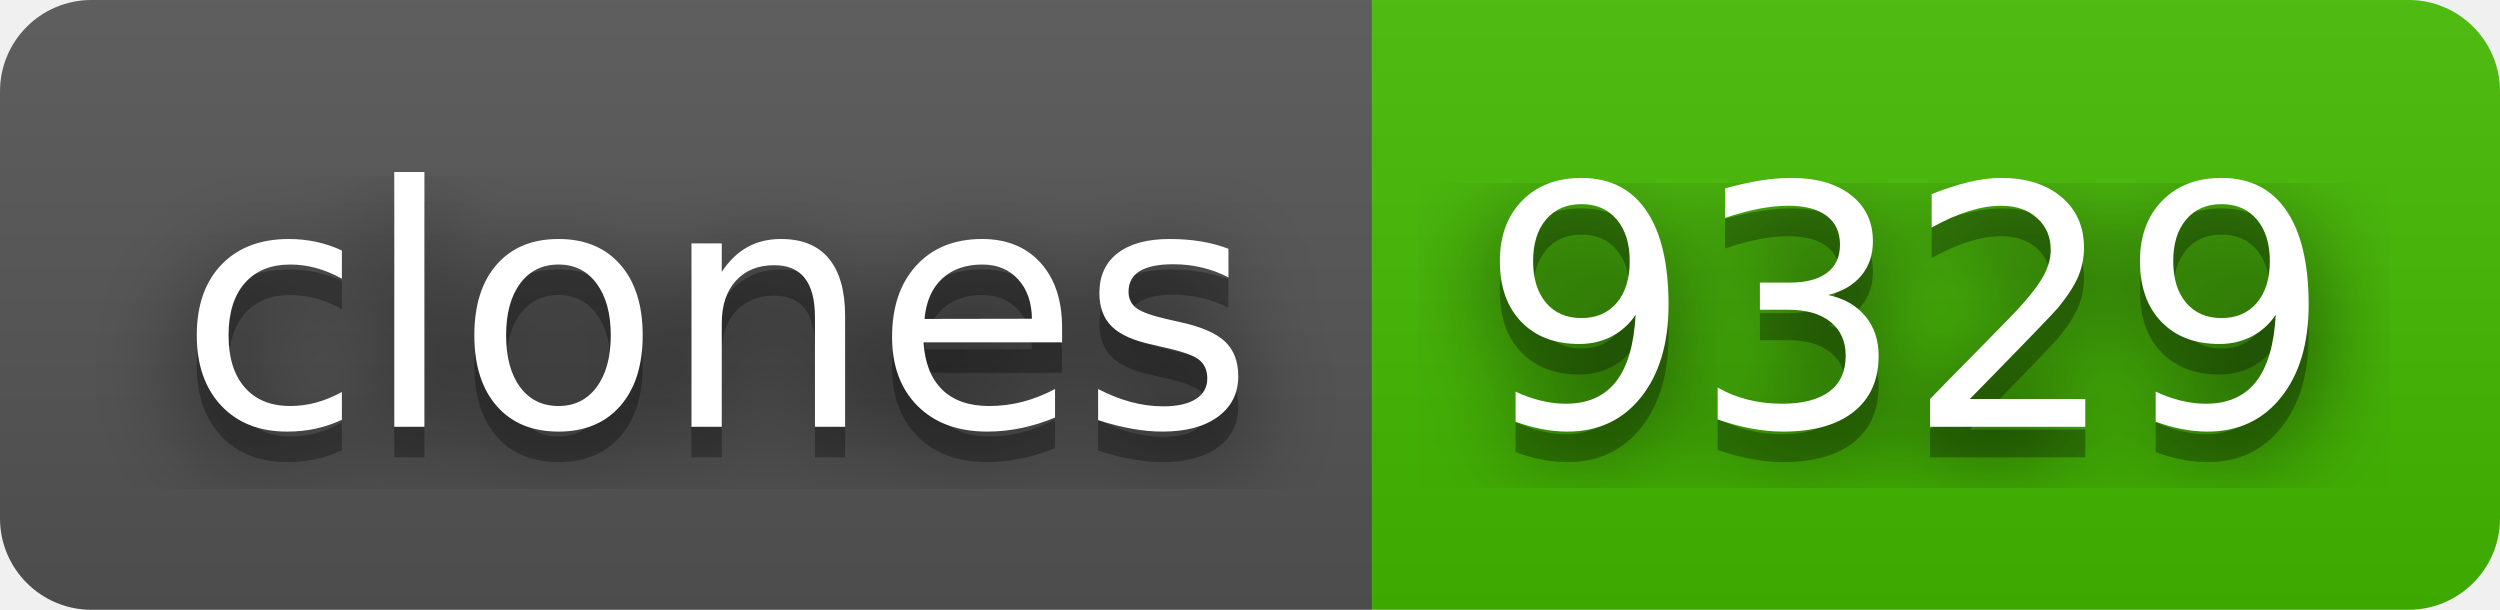
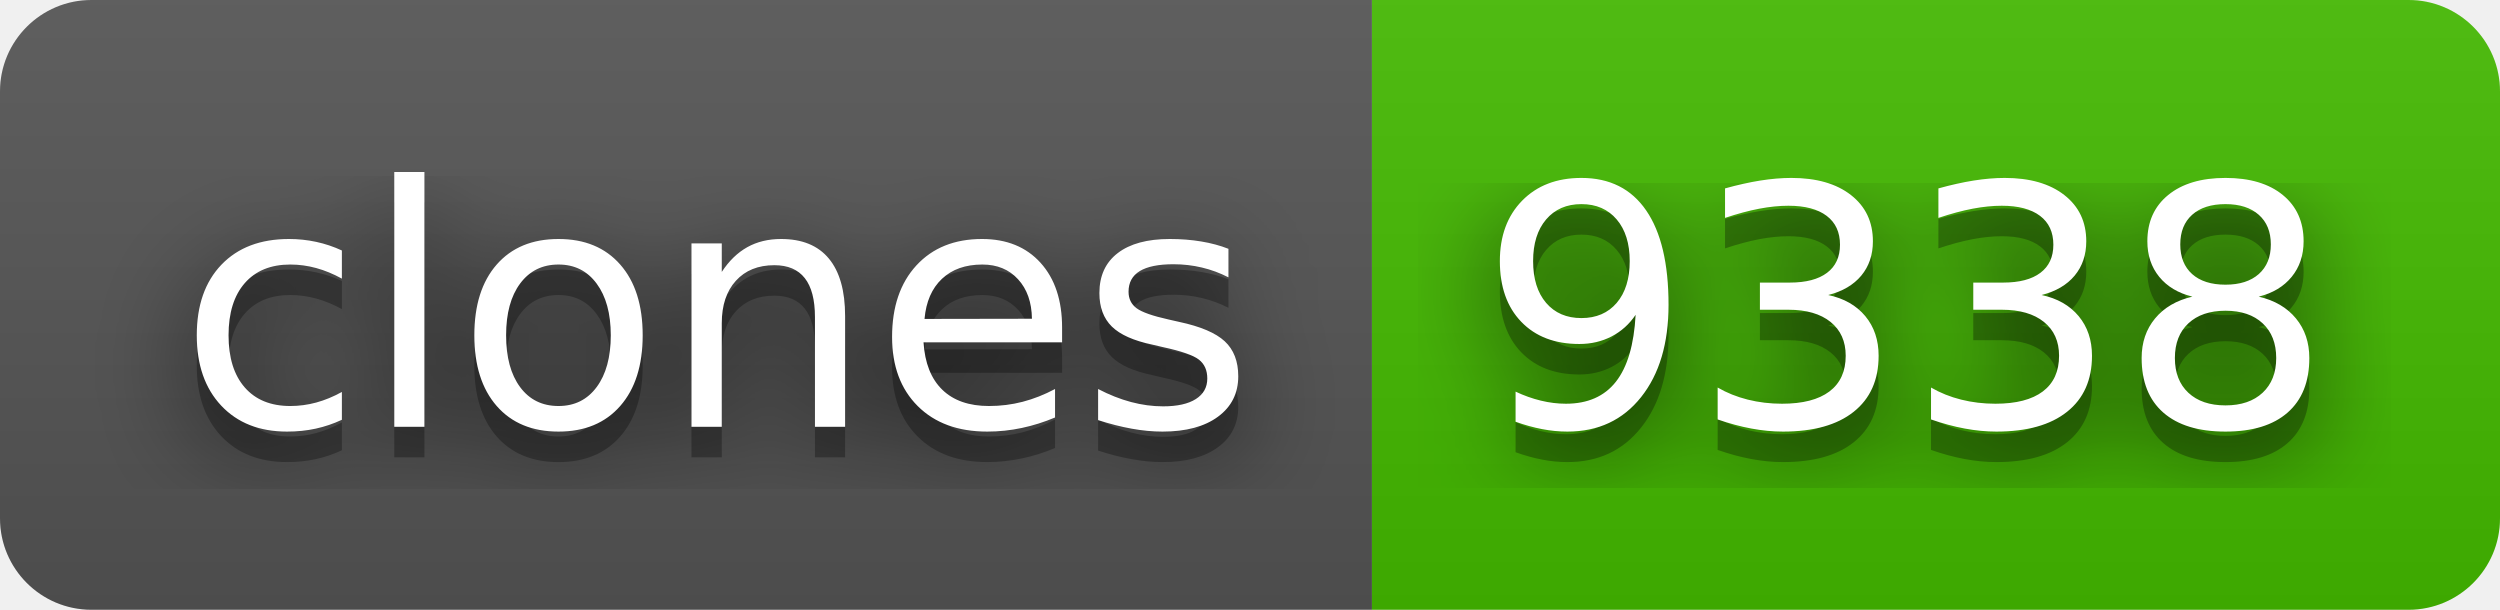
- <svg xmlns="http://www.w3.org/2000/svg" width="82" height="20" role="img" aria-label="clones: 9329">
+ <svg xmlns="http://www.w3.org/2000/svg" width="82" height="20" role="img" aria-label="clones: 9338">
  <filter id="blur">
    <feGaussianBlur stdDeviation="16" />
  </filter>
  <linearGradient id="s" x2="0" y2="100%">
    <stop offset="0" stop-color="#bbb" stop-opacity=".1" />
    <stop offset="1" stop-opacity=".1" />
  </linearGradient>
  <clipPath id="r">
    <rect width="82" height="20" rx="3" />
  </clipPath>
  <g clip-path="url(#r)">
    <rect width="45" height="20" fill="#555" />
    <rect x="45" width="37" height="20" fill="#4b0" />
    <rect width="82" height="20" fill="url(#s)" />
  </g>
  <g fill="#fff" text-anchor="middle" font-family="Verdana,Geneva,DejaVu Sans,sans-serif" text-rendering="geometricPrecision" font-size="110">
    <g transform="scale(.1)">
      <g aria-hidden="true" fill="#010101">
        <text x="235" y="150" fill-opacity=".8" filter="url(#blur)" textLength="350">clones</text>
        <text x="235" y="150" fill-opacity=".3" textLength="350">clones</text>
      </g>
      <text x="235" y="140" textLength="350">clones</text>
    </g>
    <g transform="scale(.1)">
      <g aria-hidden="true" fill="#010101">
-         <text x="625" y="150" fill-opacity=".8" filter="url(#blur)" textLength="270">9329</text>
-         <text x="625" y="150" fill-opacity=".3" textLength="270">9329</text>
+         <text x="625" y="150" fill-opacity=".8" filter="url(#blur)" textLength="270">9338</text>
+         <text x="625" y="150" fill-opacity=".3" textLength="270">9338</text>
      </g>
-       <text x="625" y="140" textLength="270">9329</text>
+       <text x="625" y="140" textLength="270">9338</text>
    </g>
  </g>
</svg>
